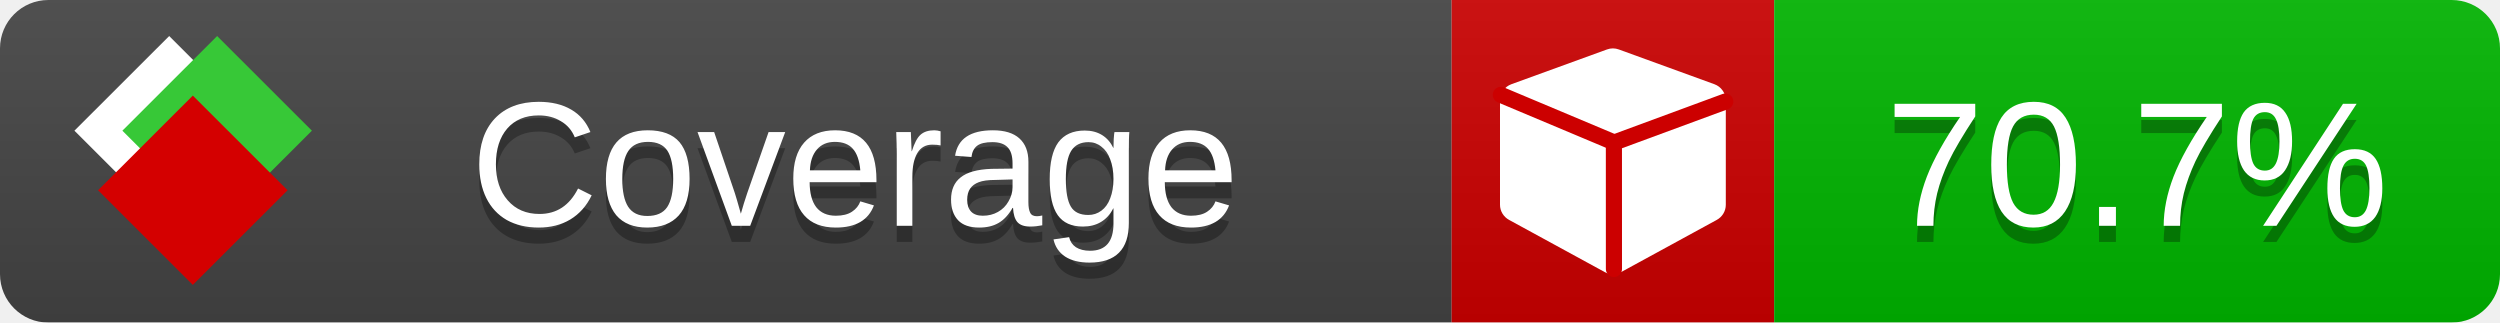
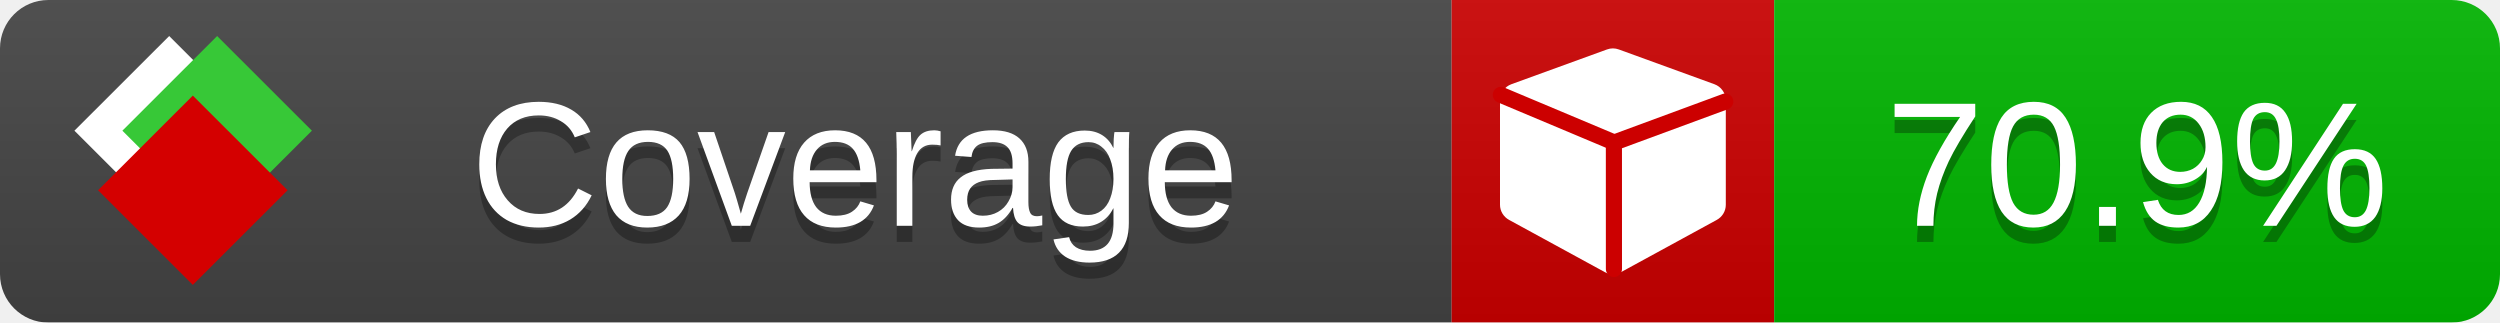
<svg xmlns="http://www.w3.org/2000/svg" xmlns:xlink="http://www.w3.org/1999/xlink" width="155" height="20">
  <style type="text/css">
          
            @keyframes fade1 {
                0% { visibility: visible; opacity: 1; }
               23% { visibility: visible; opacity: 1; }
               25% { visibility: hidden; opacity: 0; }
               48% { visibility: hidden; opacity: 0; }
               50% { visibility: hidden; opacity: 0; }
               73% { visibility: hidden; opacity: 0; }
               75% { visibility: hidden; opacity: 0; }
               98% { visibility: hidden; opacity: 0; }
              100% { visibility: visible; opacity: 1; }
            }
            @keyframes fade2 {
                0% { visibility: hidden; opacity: 0; }
               23% { visibility: hidden; opacity: 0; }
               25% { visibility: visible; opacity: 1; }
               48% { visibility: visible; opacity: 1; }
               50% { visibility: hidden; opacity: 0; }
               73% { visibility: hidden; opacity: 0; }
               75% { visibility: hidden; opacity: 0; }
               98% { visibility: hidden; opacity: 0; }
              100% { visibility: hidden; opacity: 0; }
            }
            @keyframes fade3 {
                0% { visibility: hidden; opacity: 0; }
               23% { visibility: hidden; opacity: 0; }
               25% { visibility: hidden; opacity: 0; }
               48% { visibility: hidden; opacity: 0; }
               50% { visibility: visible; opacity: 1; }
               73% { visibility: visible; opacity: 1; }
               75% { visibility: hidden; opacity: 0; }
               98% { visibility: hidden; opacity: 0; }
              100% { visibility: hidden; opacity: 0; }
            }
            @keyframes fade4 {
                0% { visibility: hidden; opacity: 0; }
               23% { visibility: hidden; opacity: 0; }
               25% { visibility: hidden; opacity: 0; }
               48% { visibility: hidden; opacity: 0; }
               50% { visibility: hidden; opacity: 0; }
               73% { visibility: hidden; opacity: 0; }
               75% { visibility: visible; opacity: 1; }
               98% { visibility: visible; opacity: 1; }
              100% { visibility: hidden; opacity: 0; }
            }
            .linecoverage {
                animation-duration: 15s;
                animation-name: fade1;
                animation-iteration-count: infinite;
            }
            .branchcoverage {
                animation-duration: 15s;
                animation-name: fade2;
                animation-iteration-count: infinite;
            }
            .methodcoverage {
                animation-duration: 15s;
                animation-name: fade3;
                animation-iteration-count: infinite;
            }
            .fullmethodcoverage {
                animation-duration: 15s;
                animation-name: fade4;
                animation-iteration-count: infinite;
            }
          
    </style>
  <defs>
    <linearGradient id="gradient" x2="0" y2="100%">
      <stop offset="0" stop-color="#bbb" stop-opacity=".1" />
      <stop offset="1" stop-opacity=".1" />
    </linearGradient>
    <linearGradient id="c">
      <stop offset="0" stop-color="#d40000" />
      <stop offset="1" stop-color="#ff2a2a" />
    </linearGradient>
    <linearGradient id="a">
      <stop offset="0" stop-color="#e0e0de" />
      <stop offset="1" stop-color="#fff" />
    </linearGradient>
    <linearGradient id="b">
      <stop offset="0" stop-color="#37c837" />
      <stop offset="1" stop-color="#217821" />
    </linearGradient>
    <linearGradient xlink:href="#a" id="e" x1="106.44" x2="69.96" y1="-11.96" y2="-46.84" gradientTransform="matrix(-.8426 -.00045 -.00045 -.8426 -94.27 -75.82)" gradientUnits="userSpaceOnUse" />
    <linearGradient xlink:href="#b" id="f" x1="56.19" x2="77.97" y1="-23.45" y2="10.62" gradientTransform="matrix(.8426 .00045 .00045 .8426 94.27 75.82)" gradientUnits="userSpaceOnUse" />
    <linearGradient xlink:href="#c" id="g" x1="79.98" x2="132.9" y1="10.79" y2="10.79" gradientTransform="matrix(.8426 .00045 .00045 .8426 94.27 75.82)" gradientUnits="userSpaceOnUse" />
    <mask id="mask">
      <rect width="155" height="20" rx="3" fill="#fff" />
    </mask>
    <g id="icon" transform="matrix(.04486 0 0 .04481 -.48 -.63)">
      <rect width="52.92" height="52.92" x="-109.72" y="-27.13" fill="url(#e)" transform="rotate(-135)" />
      <rect width="52.92" height="52.92" x="70.19" y="-39.18" fill="url(#f)" transform="rotate(45)" />
      <rect width="52.92" height="52.92" x="80.05" y="-15.74" fill="url(#g)" transform="rotate(45)" />
    </g>
  </defs>
  <g mask="url(#mask)">
    <rect x="0" y="0" width="90" height="20" fill="#444" />
    <rect x="90" y="0" width="20" height="20" fill="#c00" />
    <rect x="110" y="0" width="45" height="20" fill="#00B600" />
    <rect x="0" y="0" width="155" height="20" fill="url(#gradient)" />
  </g>
  <g>
    <path class="" fill="#fff" d="m 107,6.231 v 6.462 c 0,0.196 -0.051,0.379 -0.151,0.547 -0.101,0.168 -0.238,0.3 -0.412,0.395 l -5.923,3.231 c -0.157,0.09 -0.328,0.135 -0.513,0.135 -0.185,0 -0.356,-0.045 -0.513,-0.135 l -5.923,-3.231 C 93.39,13.539 93.252,13.407 93.151,13.239 93.05,13.071 93,12.889 93,12.692 v -6.462 c 0,-0.224 0.065,-0.429 0.194,-0.614 0.129,-0.185 0.3,-0.317 0.513,-0.395 l 5.923,-2.154 c 0.123,-0.045 0.247,-0.067 0.37,-0.067 0.123,0 0.247,0.022 0.37,0.067 l 5.923,2.154 c 0.213,0.079 0.384,0.21 0.513,0.395 0.129,0.185 0.194,0.39 0.194,0.614 z" />
    <path class="" style="fill:none;stroke:#cc0000;stroke-width:1;stroke-linecap:round;stroke-dasharray:none;stroke-opacity:1" d="m 100.064,16.677 -0.002,-7.833 6.906,-2.547" />
    <path class="" style="fill:none;stroke:#cc0000;stroke-width:1;stroke-linecap:round;stroke-dasharray:none;stroke-opacity:1" d="M 99.914,8.765 93.052,5.882" />
  </g>
  <g fill="#fff" text-anchor="middle" font-family="Verdana,Arial,Geneva,sans-serif" font-size="11">
    <a xlink:href="https://github.com/danielpalme/ReportGenerator" target="_top">
      <use xlink:href="#icon" transform="translate(3,1) scale(3.5)" />
    </a>
    <text x="53" y="15" fill="#010101" fill-opacity=".3">Coverage</text>
    <text x="53" y="14" fill="#fff">Coverage</text>
-     <text class="" x="132.5" y="15" fill="#010101" fill-opacity=".3">70.7%</text>
-     <text class="" x="132.5" y="14">70.7%</text>
+     <text class="" x="132.5" y="15" fill="#010101" fill-opacity=".3">70.9%</text>
+     <text class="" x="132.5" y="14">70.9%</text>
  </g>
  <g>
    <rect class="" x="90" y="0" width="65" height="20" fill-opacity="0" />
  </g>
</svg>
